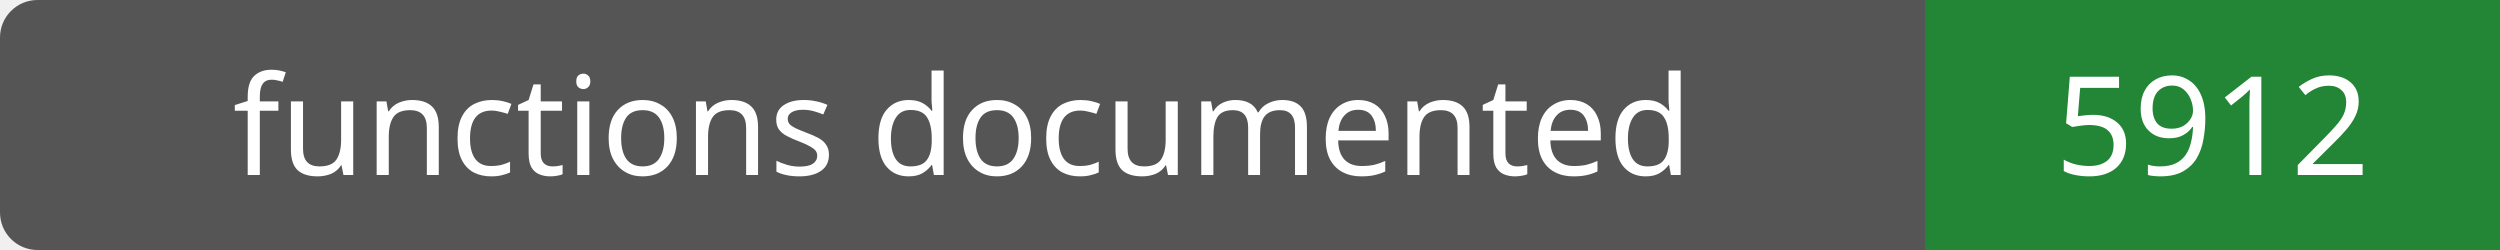
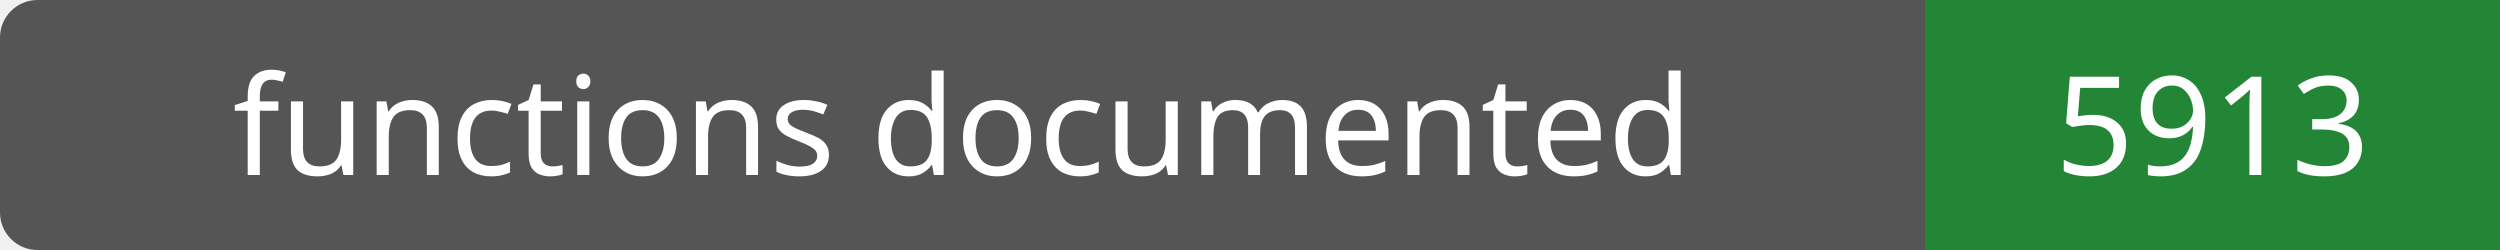
- <svg xmlns="http://www.w3.org/2000/svg" width="200" height="20" role="img" aria-label="functions documented: 5912">
+ <svg xmlns="http://www.w3.org/2000/svg" width="200" height="20" role="img" aria-label="functions documented: 5913">
  <rect width="200" height="20" rx="3" fill="#555" />
  <path fill="#238636" d="M154 0h46v20H154z" />
  <g fill="#fff" text-anchor="middle" font-family="Verdana,sans-serif" font-size="11">
    <text x="77.0" y="14">functions documented</text>
-     <text x="177.0" y="14">5912</text>
+     <text x="177.0" y="14">5913</text>
  </g>
</svg>
